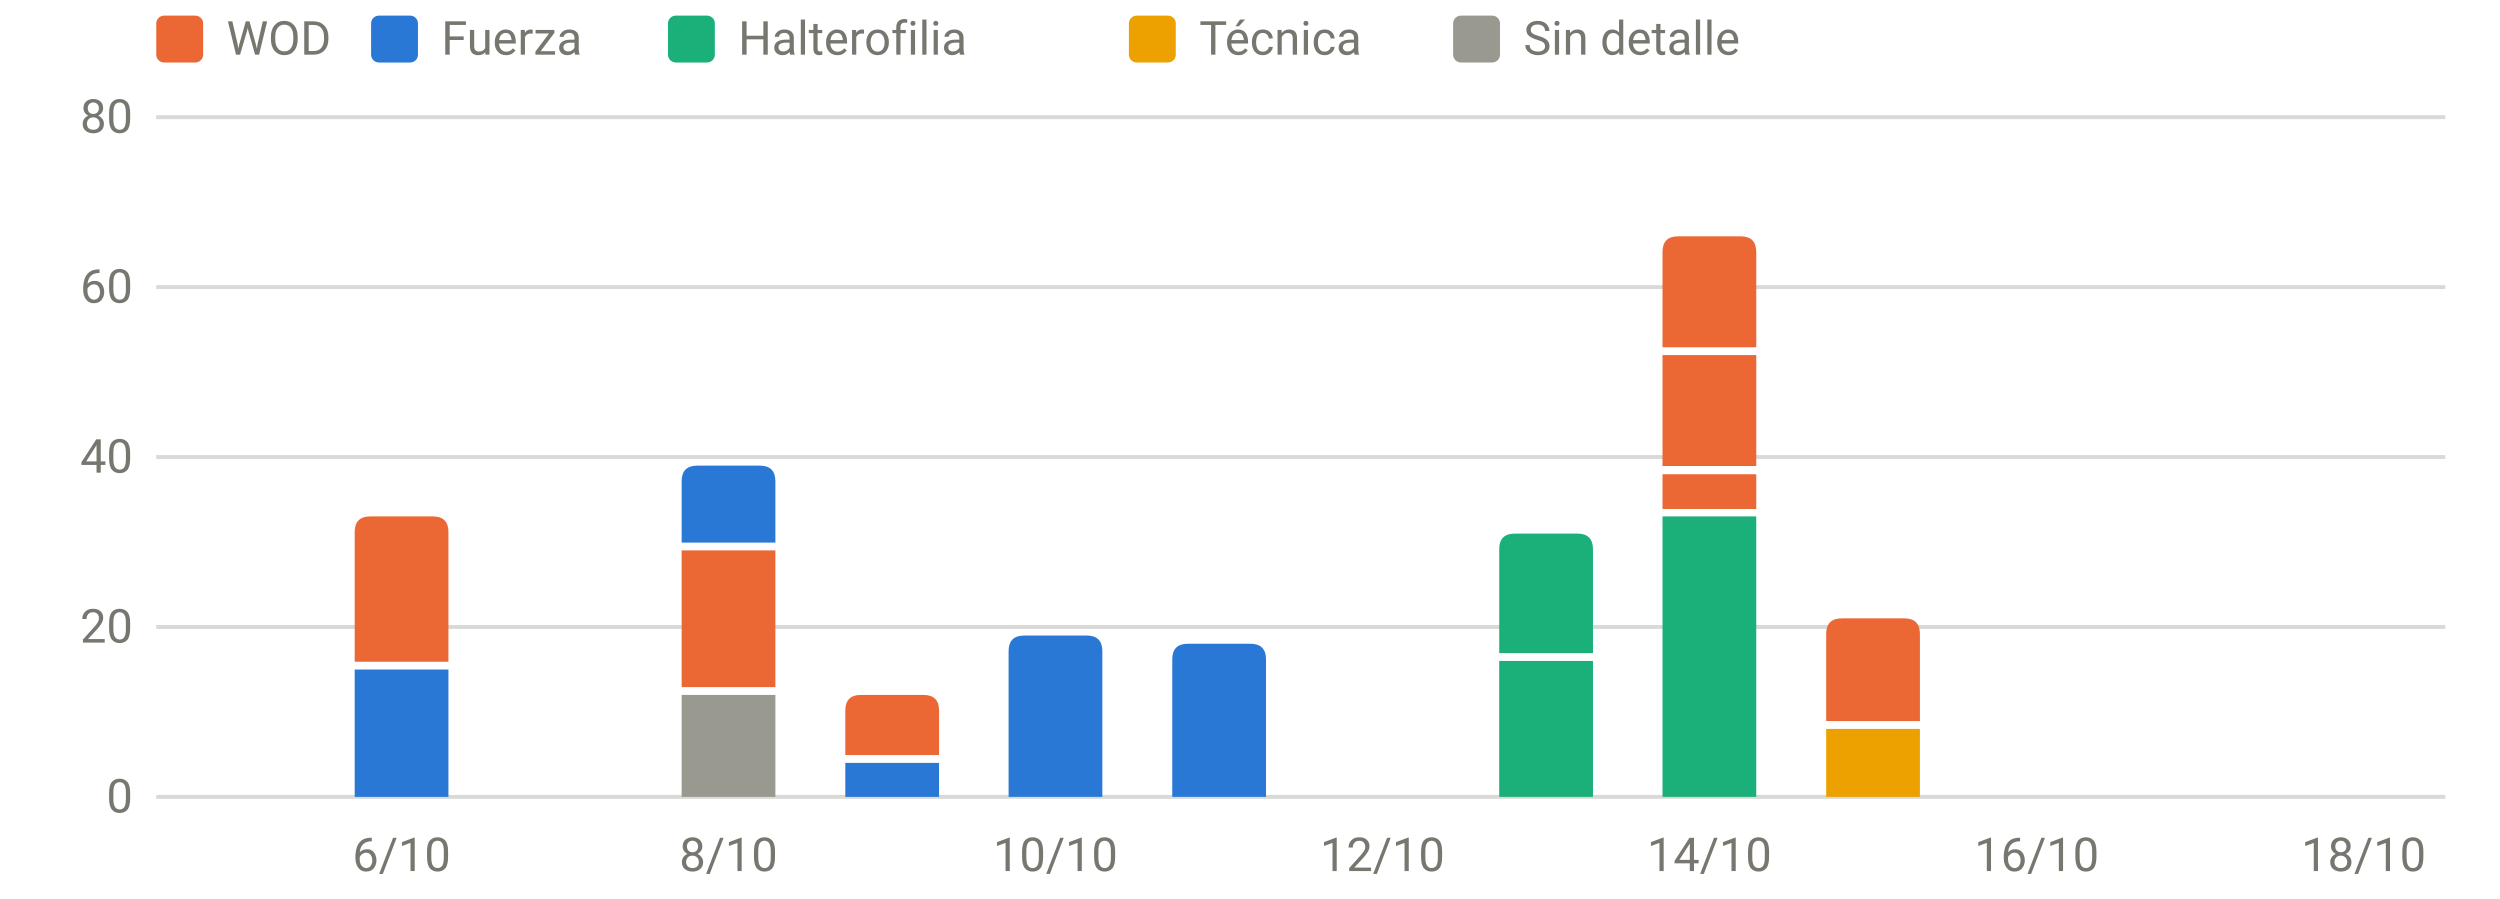
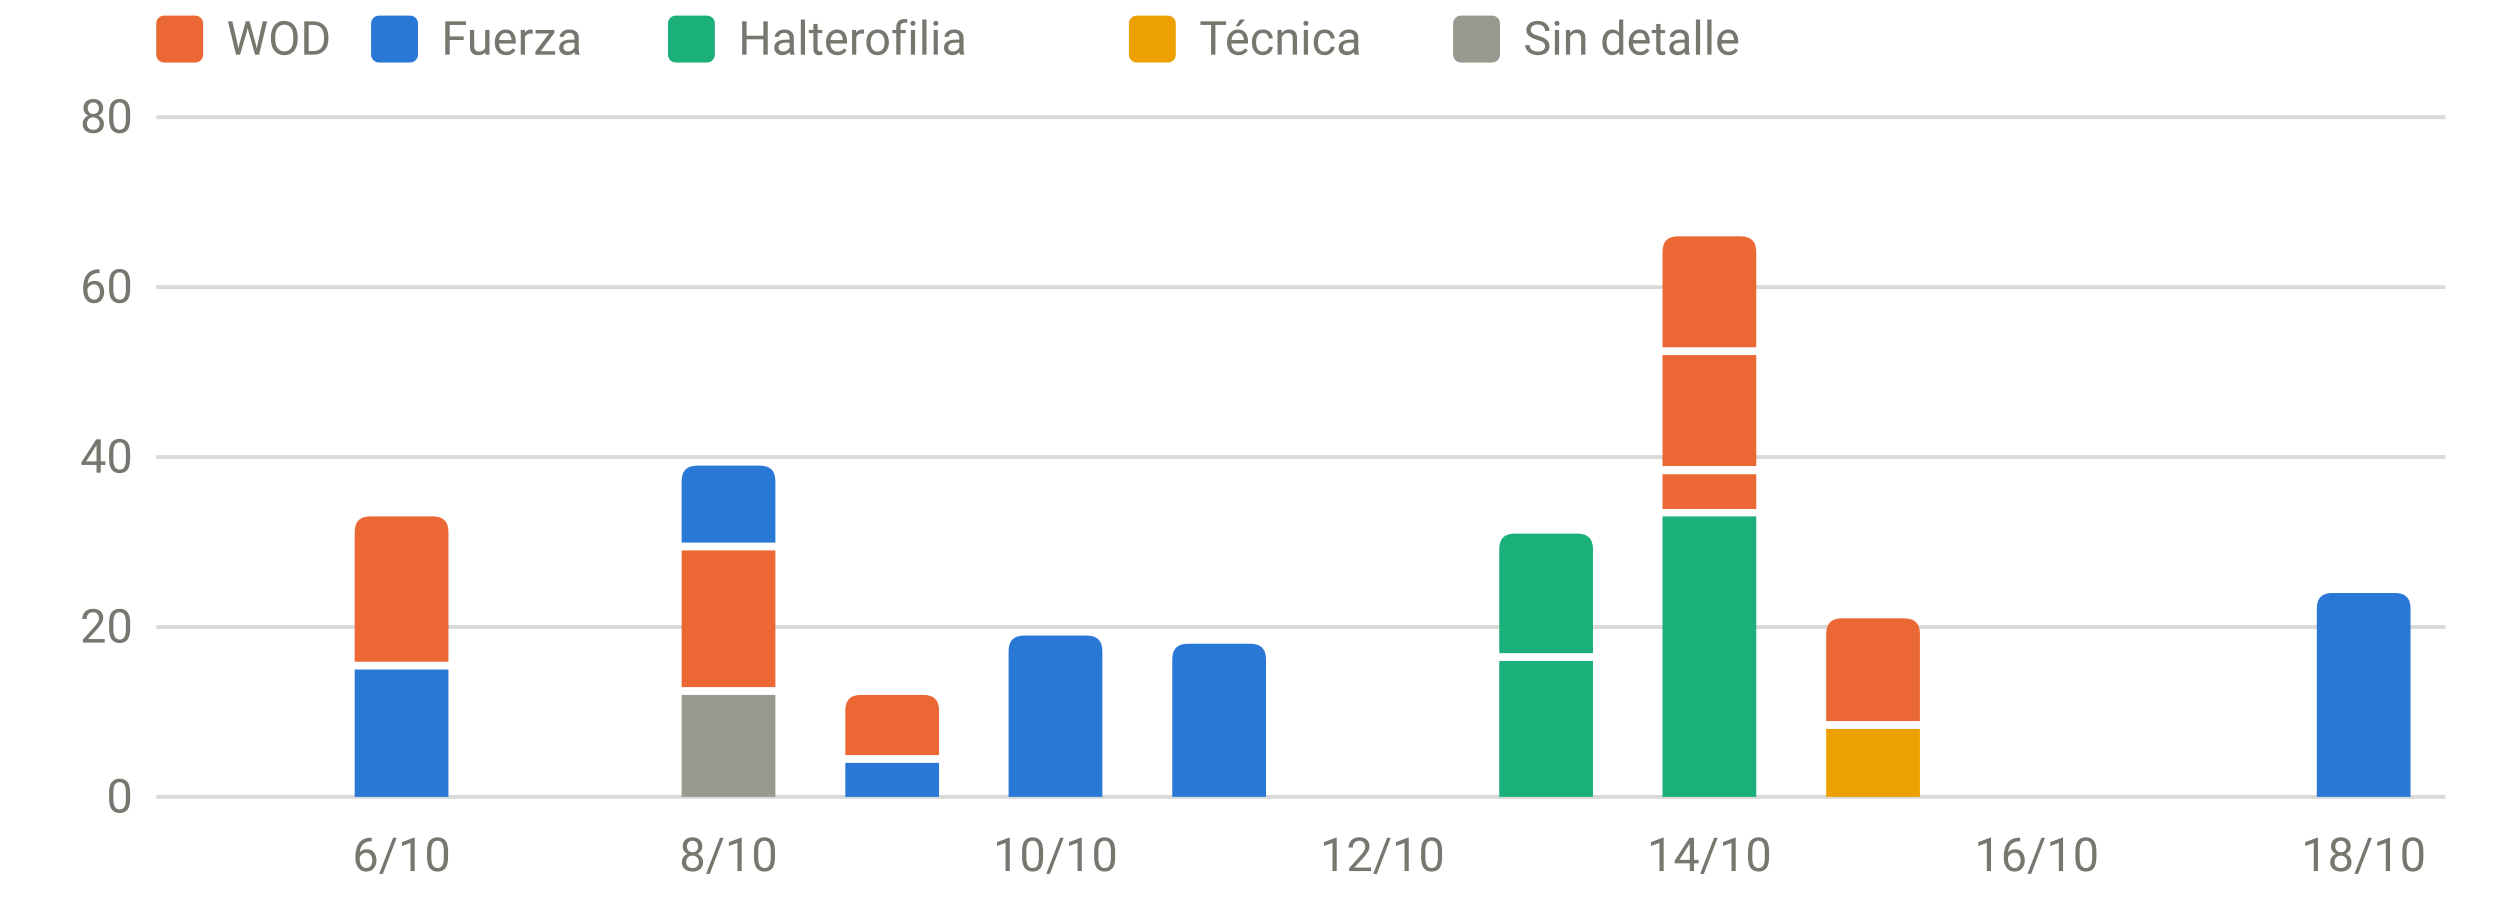
<svg xmlns="http://www.w3.org/2000/svg" viewBox="0 0 640 230" width="640" height="230" role="img" aria-label="Carga por sesión y tipo" font-family="system-ui,-apple-system,Segoe UI,Roboto,sans-serif" font-size="12" fill="#77766f">
  <line x1="40" x2="626" y1="204.0" y2="204.0" stroke="rgba(119,118,111,0.28)" stroke-width="1" />
  <text x="34" y="208.0" text-anchor="end">0</text>
  <line x1="40" x2="626" y1="160.5" y2="160.5" stroke="rgba(119,118,111,0.28)" stroke-width="1" />
  <text x="34" y="164.5" text-anchor="end">20</text>
  <line x1="40" x2="626" y1="117.0" y2="117.0" stroke="rgba(119,118,111,0.28)" stroke-width="1" />
  <text x="34" y="121.0" text-anchor="end">40</text>
  <line x1="40" x2="626" y1="73.5" y2="73.5" stroke="rgba(119,118,111,0.28)" stroke-width="1" />
  <text x="34" y="77.5" text-anchor="end">60</text>
  <line x1="40" x2="626" y1="30.0" y2="30.0" stroke="rgba(119,118,111,0.28)" stroke-width="1" />
  <text x="34" y="34.0" text-anchor="end">80</text>
  <text x="102.8" y="223" text-anchor="middle">6/10</text>
  <text x="186.5" y="223" text-anchor="middle">8/10</text>
  <text x="270.2" y="223" text-anchor="middle">10/10</text>
  <text x="353.9" y="223" text-anchor="middle">12/10</text>
  <text x="437.6" y="223" text-anchor="middle">14/10</text>
  <text x="521.4" y="223" text-anchor="middle">16/10</text>
  <text x="605.1" y="223" text-anchor="middle">18/10</text>
  <rect x="90.8" y="171.4" width="24.0" height="32.6" fill="#2a78d6" />
  <path d="M90.8,169.4V136.2Q90.8,132.2 94.8,132.2H110.8Q114.8,132.2 114.8,136.2V169.4Z" fill="#eb6834" />
  <rect x="174.5" y="177.9" width="24.0" height="26.1" fill="#9a9990" />
  <rect x="174.5" y="140.9" width="24.0" height="35.0" fill="#eb6834" />
  <path d="M174.5,138.9V123.2Q174.5,119.2 178.5,119.2H194.5Q198.5,119.2 198.5,123.2V138.9Z" fill="#2a78d6" />
  <rect x="216.4" y="195.3" width="24.0" height="8.7" fill="#2a78d6" />
  <path d="M216.4,193.3V181.9Q216.4,177.9 220.4,177.9H236.4Q240.4,177.9 240.4,181.9V193.3Z" fill="#eb6834" />
  <path d="M258.2,204.0V166.7Q258.2,162.7 262.2,162.7H278.2Q282.2,162.7 282.2,166.7V204.0Z" fill="#2a78d6" />
  <path d="M300.1,204.0V168.8Q300.1,164.8 304.1,164.8H320.1Q324.1,164.8 324.1,168.8V204.0Z" fill="#2a78d6" />
  <rect x="383.8" y="169.2" width="24.0" height="34.8" fill="#1baf7a" />
  <path d="M383.8,167.2V140.6Q383.8,136.6 387.8,136.6H403.8Q407.8,136.6 407.8,140.6V167.2Z" fill="#1baf7a" />
  <rect x="425.6" y="132.2" width="24.0" height="71.8" fill="#1baf7a" />
  <rect x="425.6" y="121.4" width="24.0" height="8.9" fill="#eb6834" />
  <rect x="425.6" y="90.9" width="24.0" height="28.4" fill="#eb6834" />
  <path d="M425.6,88.9V64.5Q425.6,60.5 429.6,60.5H445.6Q449.6,60.5 449.6,64.5V88.9Z" fill="#eb6834" />
  <rect x="467.5" y="186.6" width="24.0" height="17.4" fill="#eda100" />
  <path d="M467.5,184.6V162.3Q467.5,158.3 471.5,158.3H487.5Q491.5,158.3 491.5,162.3V184.6Z" fill="#eb6834" />
+   <path d="M593.1,204.0V155.8Q593.1,151.8 597.1,151.8H613.1Q617.1,151.8 617.1,155.8V204.0Z" fill="#2a78d6" />
  <rect x="40" y="4" width="12" height="12" rx="2" fill="#eb6834" />
  <text x="58" y="14">WOD</text>
  <rect x="95" y="4" width="12" height="12" rx="2" fill="#2a78d6" />
  <text x="113" y="14">Fuerza</text>
  <rect x="171" y="4" width="12" height="12" rx="2" fill="#1baf7a" />
  <text x="189" y="14">Halterofilia</text>
  <rect x="289" y="4" width="12" height="12" rx="2" fill="#eda100" />
  <text x="307" y="14">Técnica</text>
  <rect x="372" y="4" width="12" height="12" rx="2" fill="#9a9990" />
  <text x="390" y="14">Sin detalle</text>
</svg>
